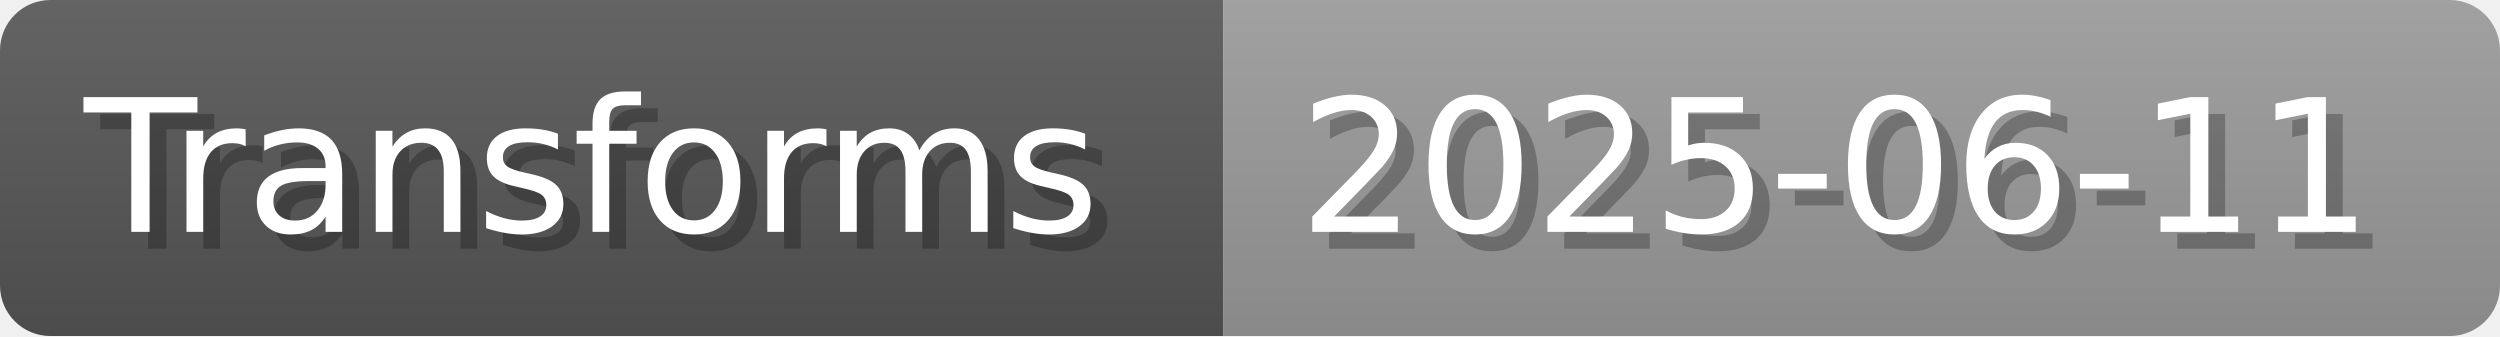
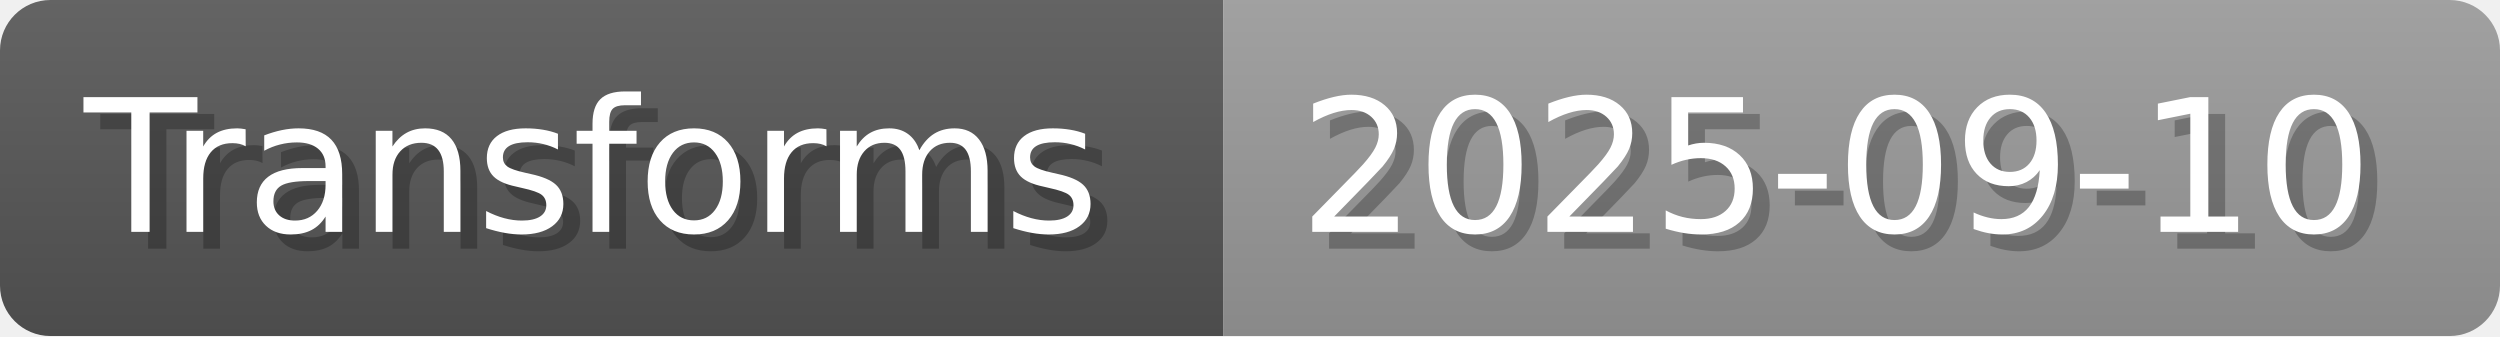
- <svg xmlns="http://www.w3.org/2000/svg" width="148.8" height="20" viewBox="0 0 1488 200" role="img" aria-label="Transforms: 2025-06-11">
+ <svg xmlns="http://www.w3.org/2000/svg" width="148.8" height="20" viewBox="0 0 1488 200" role="img" aria-label="Transforms: 2025-09-10">
  <linearGradient id="a" x2="0" y2="100%">
    <stop offset="0" stop-opacity=".1" stop-color="#EEE" />
    <stop offset="1" stop-opacity=".1" />
  </linearGradient>
  <mask id="m">
    <rect width="1488" height="200" rx="30" fill="#FFF" />
  </mask>
  <g mask="url(#m)">
    <rect width="728" height="200" fill="#555" />
    <rect width="760" height="200" fill="#999" x="728" />
    <rect width="1488" height="200" fill="url(#a)" />
  </g>
  <g aria-hidden="true" fill="#fff" text-anchor="start" font-family="Verdana,DejaVu Sans,sans-serif" font-size="110">
    <text x="60" y="148" textLength="628" fill="#000" opacity="0.25">Transforms</text>
    <text x="50" y="138" textLength="628">Transforms</text>
-     <text x="783" y="148" textLength="660" fill="#000" opacity="0.25">2025-06-11</text>
-     <text x="773" y="138" textLength="660">2025-06-11</text>
+     <text x="783" y="148" textLength="660" fill="#000" opacity="0.25">2025-09-10</text>
+     <text x="773" y="138" textLength="660">2025-09-10</text>
  </g>
</svg>
